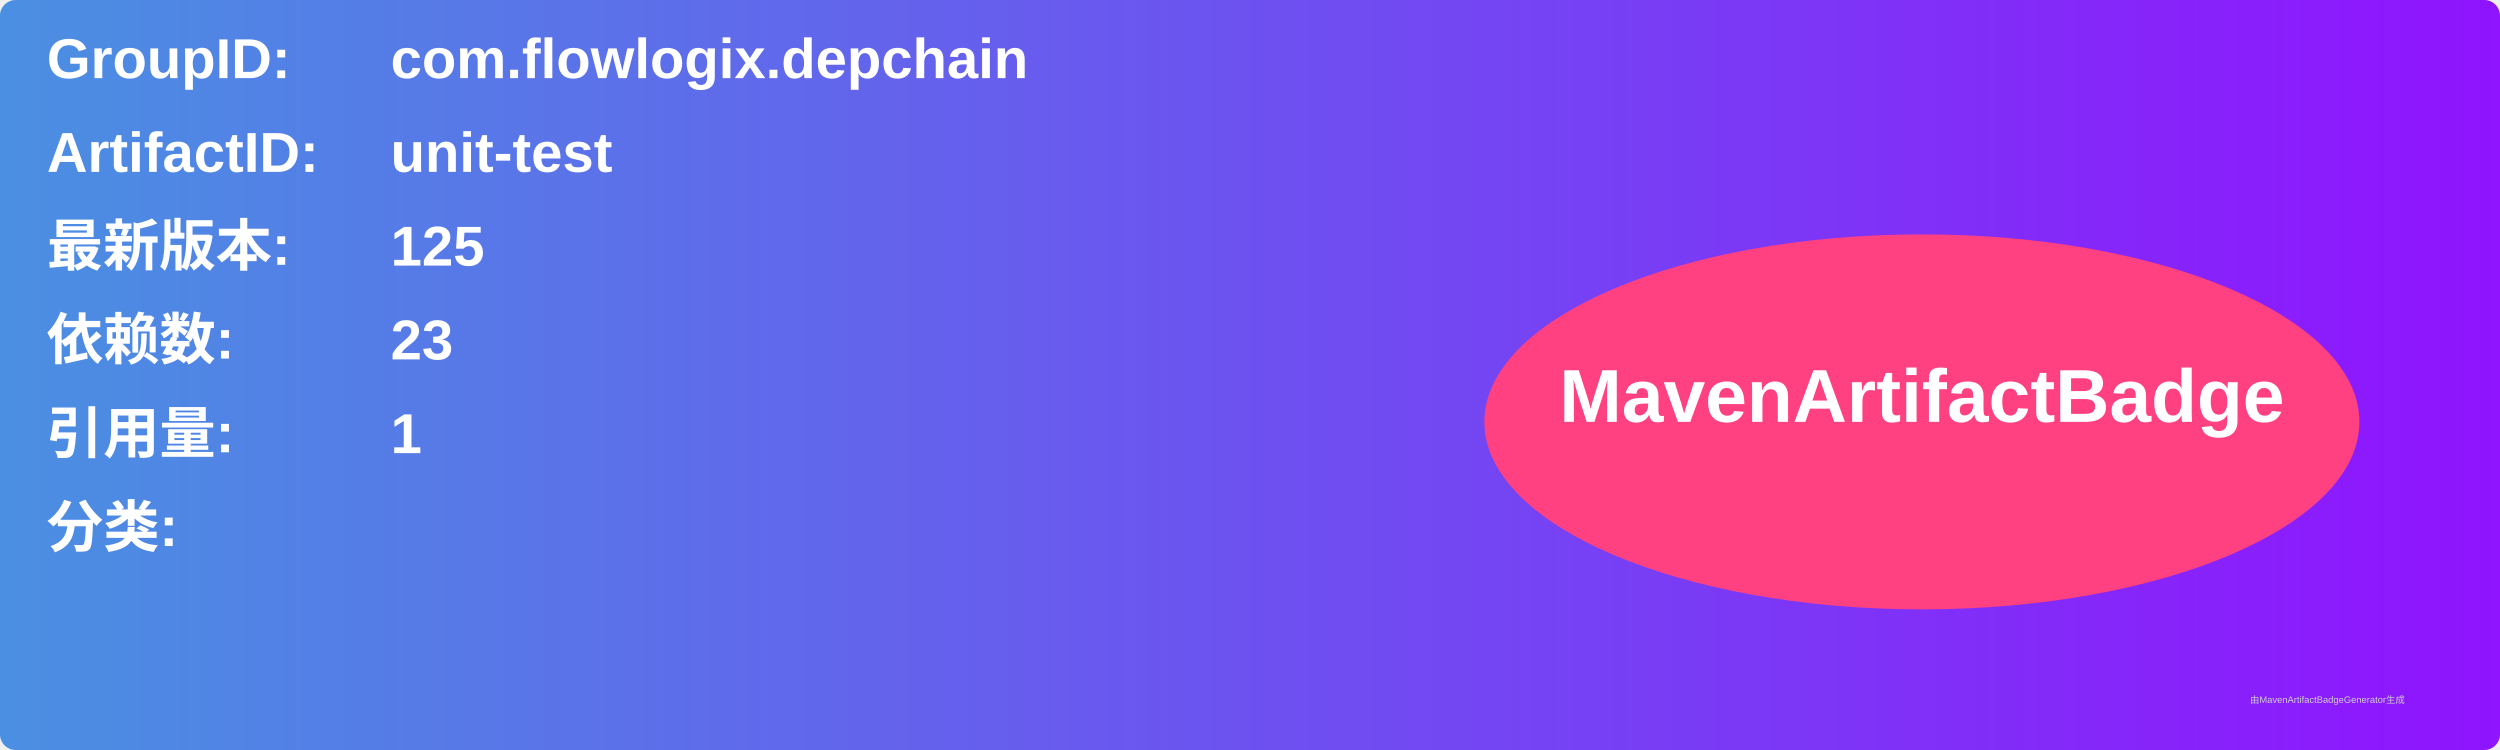
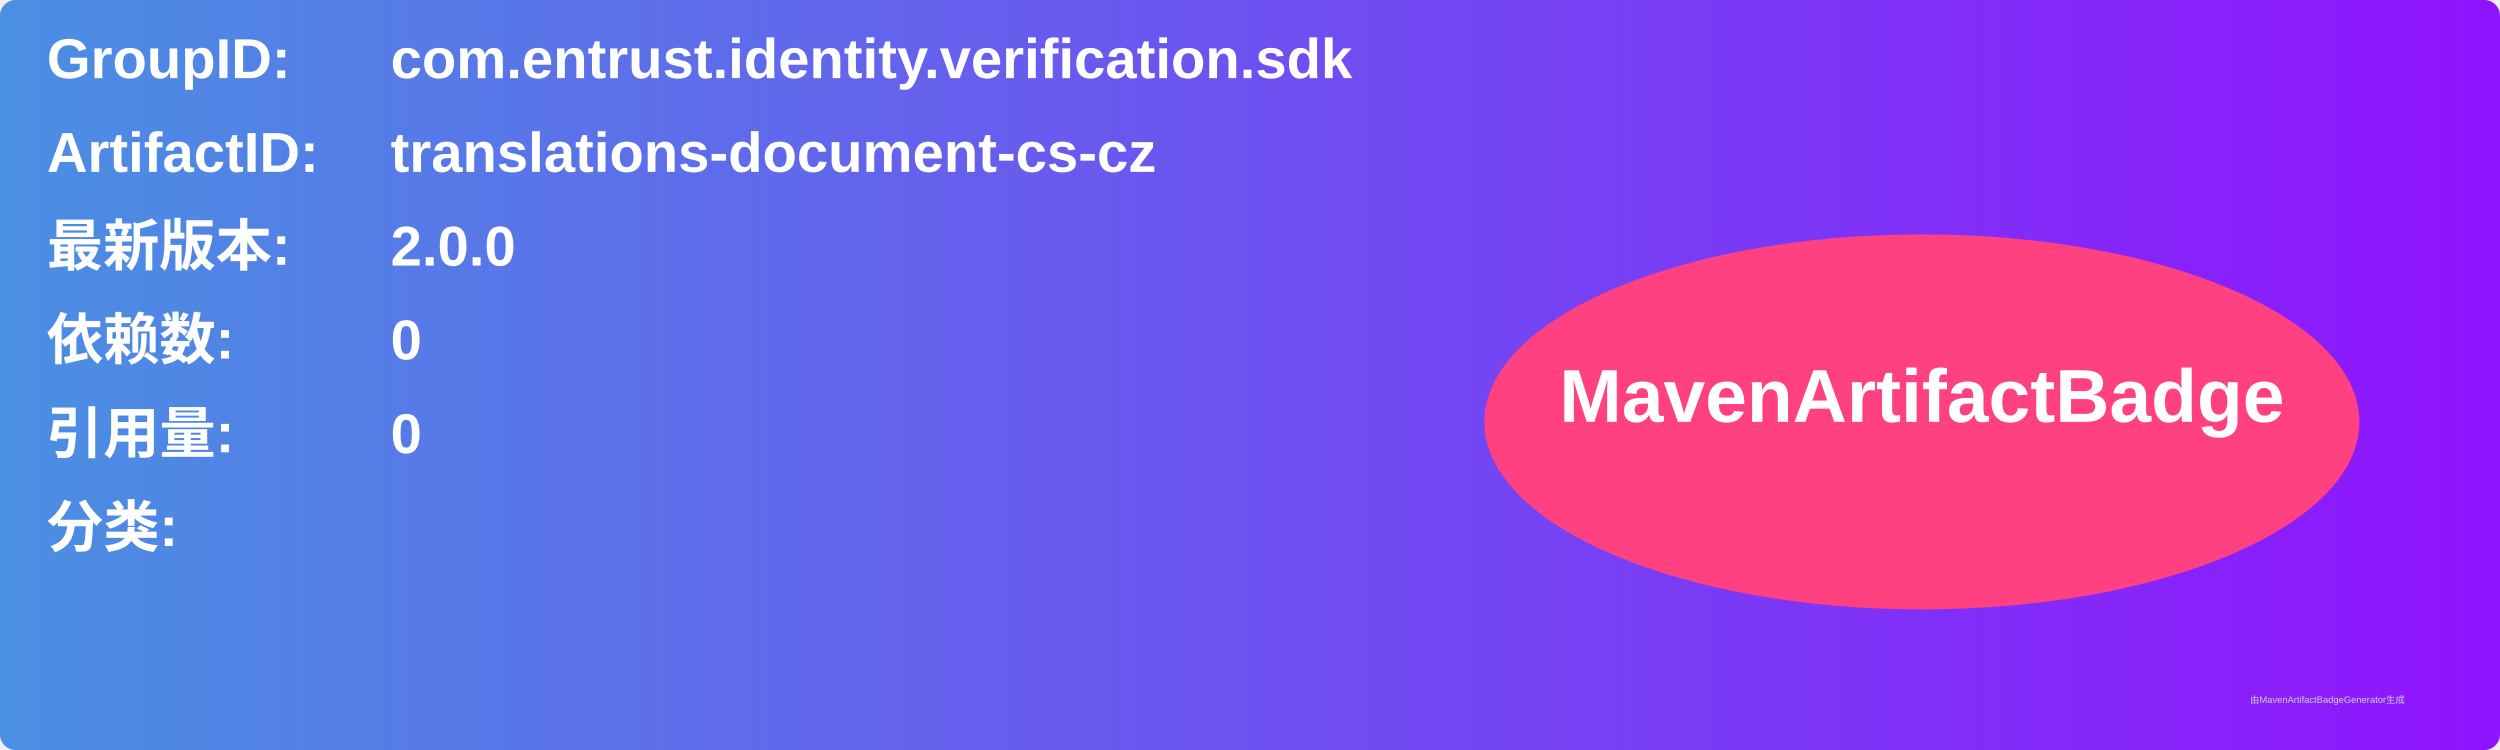
<svg xmlns="http://www.w3.org/2000/svg" width="800" height="240" viewBox="0 0 800 240">
  <linearGradient id="grad" x1="0%" y1="0%" x2="100%" y2="0%">
    <stop offset="0%" stop-color="#4a90e2" />
    <stop offset="100%" stop-color="#9013fe" />
  </linearGradient>
  <rect width="100%" height="100%" rx="5" ry="5" fill="url(#grad)" />
  <g transform="translate(15, 15)">
    <text x="0" y="10" font-family="Arial" font-size="18" fill="white" font-weight="bold" width="260">GroupID:</text>
-     <text x="110" y="10" font-family="Arial" font-size="18" fill="white" font-weight="bold" width="460">com.flowlogix.depchain</text>
+     <text x="110" y="10" font-family="Arial" font-size="18" fill="white" font-weight="bold" width="460">com.entrust.identity.verification.sdk</text>
    <text x="0" y="40" font-family="Arial" font-size="18" fill="white" font-weight="bold" width="260">ArtifactID:</text>
-     <text x="110" y="40" font-family="Arial" font-size="18" fill="white" font-weight="bold" width="460">unit-test</text>
+     <text x="110" y="40" font-family="Arial" font-size="18" fill="white" font-weight="bold" width="460">translations-document-cs-cz</text>
    <text x="0" y="70" font-family="Arial" font-size="18" fill="white" font-weight="bold">最新版本:</text>
    <text x="110" y="70" font-family="Arial" font-size="18" fill="white" font-weight="bold">
-       <tspan font-weight="bold">125</tspan>
+       <tspan font-weight="bold">2.0.0</tspan>
    </text>
    <text x="0" y="100" font-family="Arial" font-size="18" fill="white" font-weight="bold">依赖数: </text>
    <text x="110" y="100" font-family="Arial" font-size="18" fill="white">
-       <tspan font-weight="bold">23</tspan>
+       <tspan font-weight="bold">0</tspan>
    </text>
    <text x="0" y="130" font-family="Arial" font-size="18" fill="white" font-weight="bold">引用量: </text>
    <text x="110" y="130" font-family="Arial" font-size="18" fill="white">
-       <tspan font-weight="bold">1</tspan>
+       <tspan font-weight="bold">0</tspan>
    </text>
    <text x="0" y="160" font-family="Arial" font-size="18" fill="white" font-weight="bold">分类:</text>
    <text x="10" y="190" font-family="Arial" font-size="10" fill="white">
      <tspan font-weight="bold" />
    </text>
    <ellipse cx="600" cy="120" rx="140" ry="60" fill="#ff4081" />
    <text x="600" y="120" text-anchor="middle" font-family="Arial" font-size="24" fill="white" font-weight="bold">MavenArtifactBadge</text>
  </g>
  <text x="720" y="225" font-family="Arial" font-size="3" fill="#d0d0d0">由MavenArtifactBadgeGenerator生成</text>
</svg>
